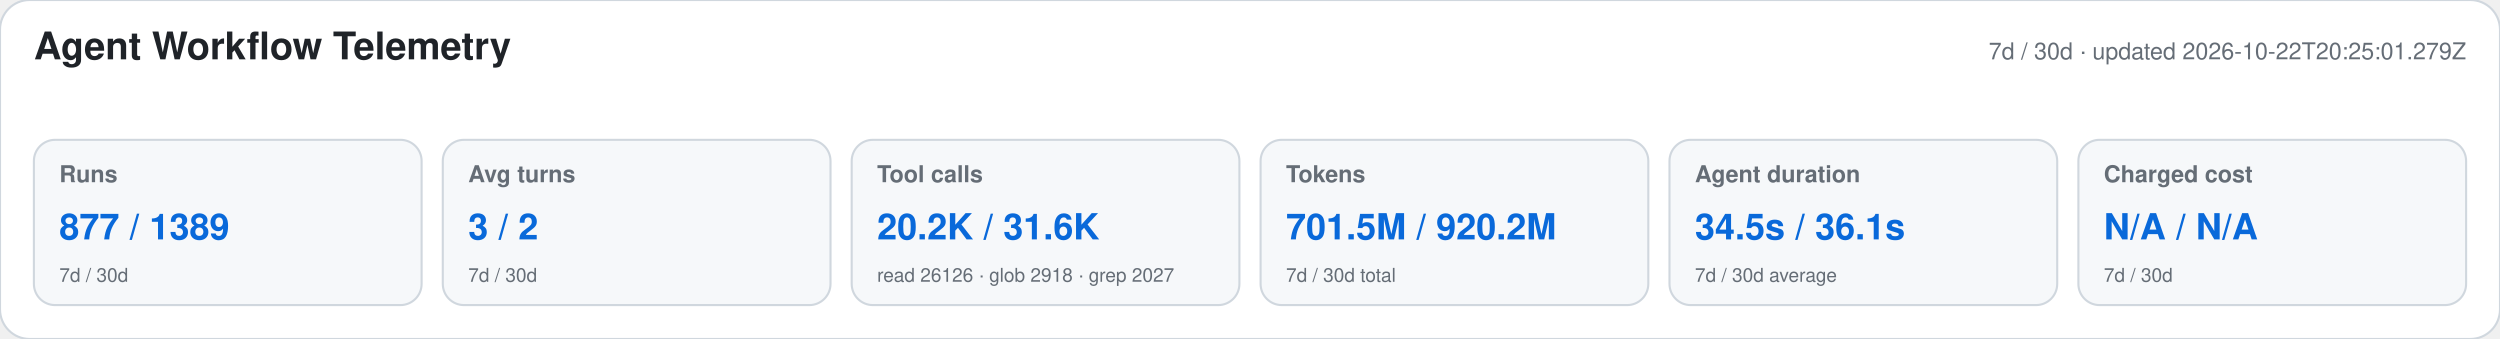
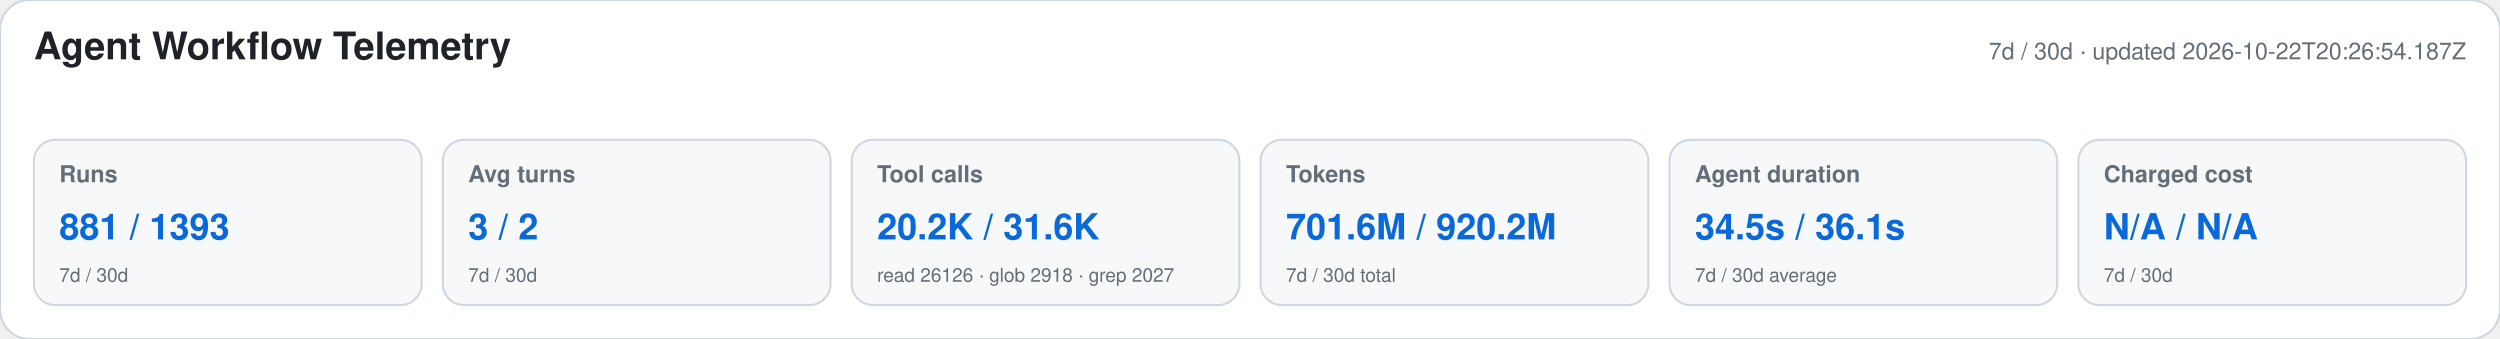
<svg xmlns="http://www.w3.org/2000/svg" width="1180" height="160" viewBox="0 0 1180 160" role="img" aria-labelledby="title desc">
  <style>text{font-family:-apple-system,BlinkMacSystemFont,"Segoe UI",Helvetica,Arial,sans-serif}.heading{font-size:18px;font-weight:650;fill:#1f2328}.meta,.label,.secondary{fill:#656d76}.meta,.label{font-size:11px}.label{font-weight:600}.primary{font-size:17px;font-weight:700;fill:#0969da}.secondary{font-size:9px}</style>
  <rect width="1180" height="160" rx="14" fill="#ffffff" stroke="#d0d7de" />
  <text x="16" y="28" class="heading">Agent Workflow Telemetry</text>
-   <text x="1164" y="28" text-anchor="end" class="meta">7d / 30d · updated 2026-10-22T20:25:01.279Z</text>
+   <text x="1164" y="28" text-anchor="end" class="meta">7d / 30d · updated 2026-10-22T20:26:54.187Z</text>
  <g>
    <rect x="16" y="66" width="183" height="78" rx="10" fill="#f6f8fa" stroke="#d0d7de" />
    <text x="28" y="86" class="label">Runs</text>
-     <text x="28" y="113" class="primary">877 / 1389</text>
+     <text x="28" y="113" class="primary">881 / 1393</text>
    <text x="28" y="133" class="secondary">7d / 30d</text>
  </g>
  <g>
    <rect x="209" y="66" width="183" height="78" rx="10" fill="#f6f8fa" stroke="#d0d7de" />
    <text x="221" y="86" class="label">Avg turns</text>
    <text x="221" y="113" class="primary">3 / 2</text>
    <text x="221" y="133" class="secondary">7d / 30d</text>
  </g>
  <g>
    <rect x="402" y="66" width="183" height="78" rx="10" fill="#f6f8fa" stroke="#d0d7de" />
    <text x="414" y="86" class="label">Tool calls</text>
    <text x="414" y="113" class="primary">20.2K / 31.6K</text>
    <text x="414" y="133" class="secondary">read 26126 · glob 2918 · grep 2027</text>
  </g>
  <g>
    <rect x="595" y="66" width="183" height="78" rx="10" fill="#f6f8fa" stroke="#d0d7de" />
    <text x="607" y="86" class="label">Tokens</text>
-     <text x="607" y="113" class="primary">701.5M / 920.2M</text>
+     <text x="607" y="113" class="primary">701.6M / 920.2M</text>
    <text x="607" y="133" class="secondary">7d / 30d total</text>
  </g>
  <g>
    <rect x="788" y="66" width="183" height="78" rx="10" fill="#f6f8fa" stroke="#d0d7de" />
    <text x="800" y="86" class="label">Agent duration</text>
    <text x="800" y="113" class="primary">34.5s / 36.1s</text>
    <text x="800" y="133" class="secondary">7d / 30d average</text>
  </g>
  <g>
    <rect x="981" y="66" width="183" height="78" rx="10" fill="#f6f8fa" stroke="#d0d7de" />
    <text x="993" y="86" class="label">Charged cost</text>
    <text x="993" y="113" class="primary">N/A / N/A</text>
    <text x="993" y="133" class="secondary">7d / 30d</text>
  </g>
</svg>
